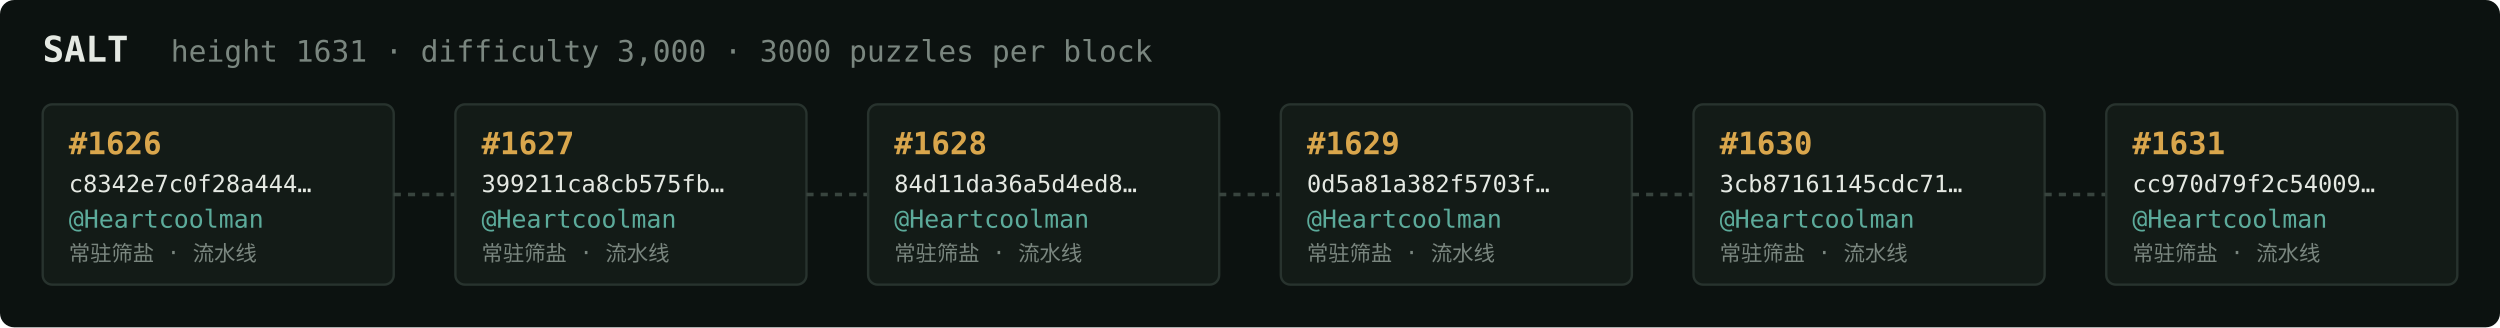
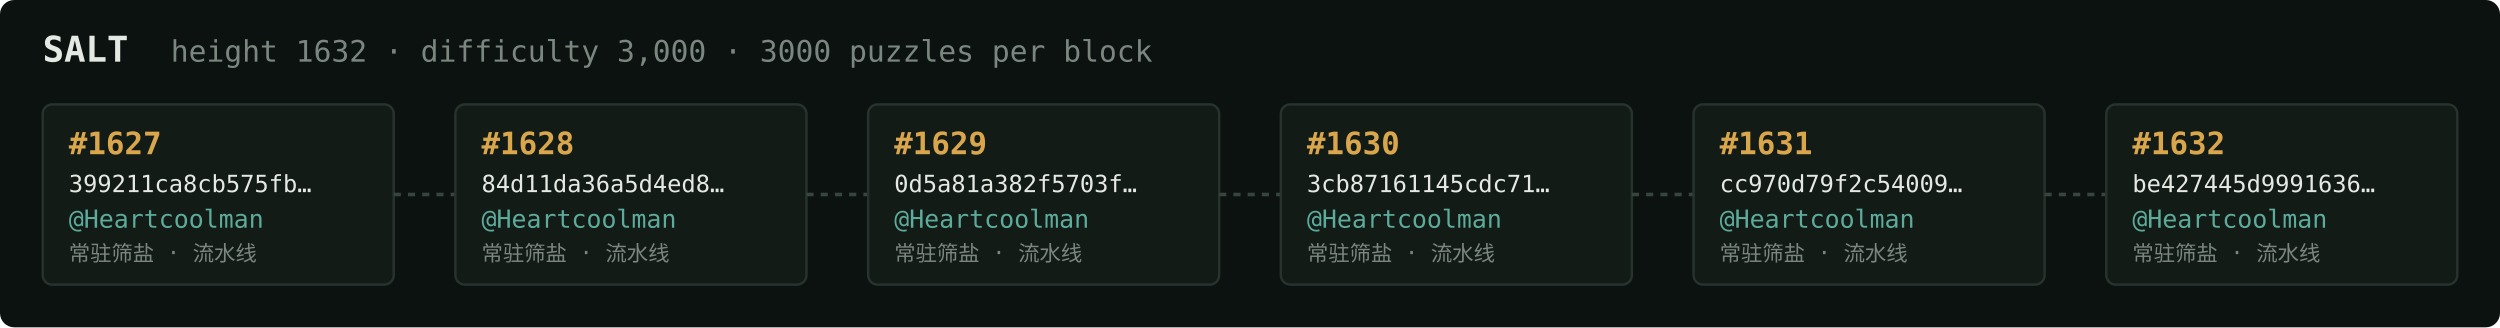
<svg xmlns="http://www.w3.org/2000/svg" width="1054" height="138" viewBox="0 0 1054 138" font-family="ui-monospace,SFMono-Regular,Menlo,monospace">
  <rect fill="#0c1210" width="1054" height="138" rx="6" />
  <text x="18" y="26" fill="#e5e9e3" font-size="15" font-weight="700">SALT</text>
-   <text x="72" y="26" fill="#7a867f" font-size="12.5">height 1631 · difficulty 3,000 · 3000 puzzles per block</text>
+   <text x="72" y="26" fill="#7a867f" font-size="12.5">height 1632 · difficulty 3,000 · 3000 puzzles per block</text>
  <rect x="18" y="44" width="148" height="76" rx="4" fill="#131b17" stroke="#28332e" stroke-width="1" />
-   <text x="29" y="65" fill="#d9a64c" font-size="13" font-weight="700">#1626</text>
-   <text x="29" y="81" fill="#e5e9e3" font-size="10">c8342e7c0f28a444…</text>
+   <text x="29" y="65" fill="#d9a64c" font-size="13" font-weight="700">#1627</text>
+   <text x="29" y="81" fill="#e5e9e3" font-size="10">399211ca8cb575fb…</text>
  <text x="29" y="96" fill="#5cab9b" font-size="10.5">@Heartcoolman</text>
  <text x="29" y="110" fill="#7a867f" font-size="9">常驻筛盐 · 流水线</text>
  <line x1="166" y1="82.0" x2="192" y2="82.0" stroke="#38443e" stroke-width="1.5" stroke-dasharray="3 3" />
  <rect x="192" y="44" width="148" height="76" rx="4" fill="#131b17" stroke="#28332e" stroke-width="1" />
-   <text x="203" y="65" fill="#d9a64c" font-size="13" font-weight="700">#1627</text>
-   <text x="203" y="81" fill="#e5e9e3" font-size="10">399211ca8cb575fb…</text>
+   <text x="203" y="65" fill="#d9a64c" font-size="13" font-weight="700">#1628</text>
+   <text x="203" y="81" fill="#e5e9e3" font-size="10">84d11da36a5d4ed8…</text>
  <text x="203" y="96" fill="#5cab9b" font-size="10.5">@Heartcoolman</text>
  <text x="203" y="110" fill="#7a867f" font-size="9">常驻筛盐 · 流水线</text>
  <line x1="340" y1="82.0" x2="366" y2="82.0" stroke="#38443e" stroke-width="1.5" stroke-dasharray="3 3" />
  <rect x="366" y="44" width="148" height="76" rx="4" fill="#131b17" stroke="#28332e" stroke-width="1" />
-   <text x="377" y="65" fill="#d9a64c" font-size="13" font-weight="700">#1628</text>
-   <text x="377" y="81" fill="#e5e9e3" font-size="10">84d11da36a5d4ed8…</text>
+   <text x="377" y="65" fill="#d9a64c" font-size="13" font-weight="700">#1629</text>
+   <text x="377" y="81" fill="#e5e9e3" font-size="10">0d5a81a382f5703f…</text>
  <text x="377" y="96" fill="#5cab9b" font-size="10.5">@Heartcoolman</text>
  <text x="377" y="110" fill="#7a867f" font-size="9">常驻筛盐 · 流水线</text>
  <line x1="514" y1="82.0" x2="540" y2="82.0" stroke="#38443e" stroke-width="1.5" stroke-dasharray="3 3" />
  <rect x="540" y="44" width="148" height="76" rx="4" fill="#131b17" stroke="#28332e" stroke-width="1" />
-   <text x="551" y="65" fill="#d9a64c" font-size="13" font-weight="700">#1629</text>
-   <text x="551" y="81" fill="#e5e9e3" font-size="10">0d5a81a382f5703f…</text>
+   <text x="551" y="65" fill="#d9a64c" font-size="13" font-weight="700">#1630</text>
+   <text x="551" y="81" fill="#e5e9e3" font-size="10">3cb87161145cdc71…</text>
  <text x="551" y="96" fill="#5cab9b" font-size="10.5">@Heartcoolman</text>
  <text x="551" y="110" fill="#7a867f" font-size="9">常驻筛盐 · 流水线</text>
  <line x1="688" y1="82.0" x2="714" y2="82.0" stroke="#38443e" stroke-width="1.5" stroke-dasharray="3 3" />
  <rect x="714" y="44" width="148" height="76" rx="4" fill="#131b17" stroke="#28332e" stroke-width="1" />
-   <text x="725" y="65" fill="#d9a64c" font-size="13" font-weight="700">#1630</text>
-   <text x="725" y="81" fill="#e5e9e3" font-size="10">3cb87161145cdc71…</text>
+   <text x="725" y="65" fill="#d9a64c" font-size="13" font-weight="700">#1631</text>
+   <text x="725" y="81" fill="#e5e9e3" font-size="10">cc970d79f2c54009…</text>
  <text x="725" y="96" fill="#5cab9b" font-size="10.5">@Heartcoolman</text>
  <text x="725" y="110" fill="#7a867f" font-size="9">常驻筛盐 · 流水线</text>
  <line x1="862" y1="82.0" x2="888" y2="82.0" stroke="#38443e" stroke-width="1.5" stroke-dasharray="3 3" />
  <rect x="888" y="44" width="148" height="76" rx="4" fill="#131b17" stroke="#28332e" stroke-width="1" />
-   <text x="899" y="65" fill="#d9a64c" font-size="13" font-weight="700">#1631</text>
-   <text x="899" y="81" fill="#e5e9e3" font-size="10">cc970d79f2c54009…</text>
+   <text x="899" y="65" fill="#d9a64c" font-size="13" font-weight="700">#1632</text>
+   <text x="899" y="81" fill="#e5e9e3" font-size="10">be427445d9991636…</text>
  <text x="899" y="96" fill="#5cab9b" font-size="10.5">@Heartcoolman</text>
  <text x="899" y="110" fill="#7a867f" font-size="9">常驻筛盐 · 流水线</text>
</svg>
